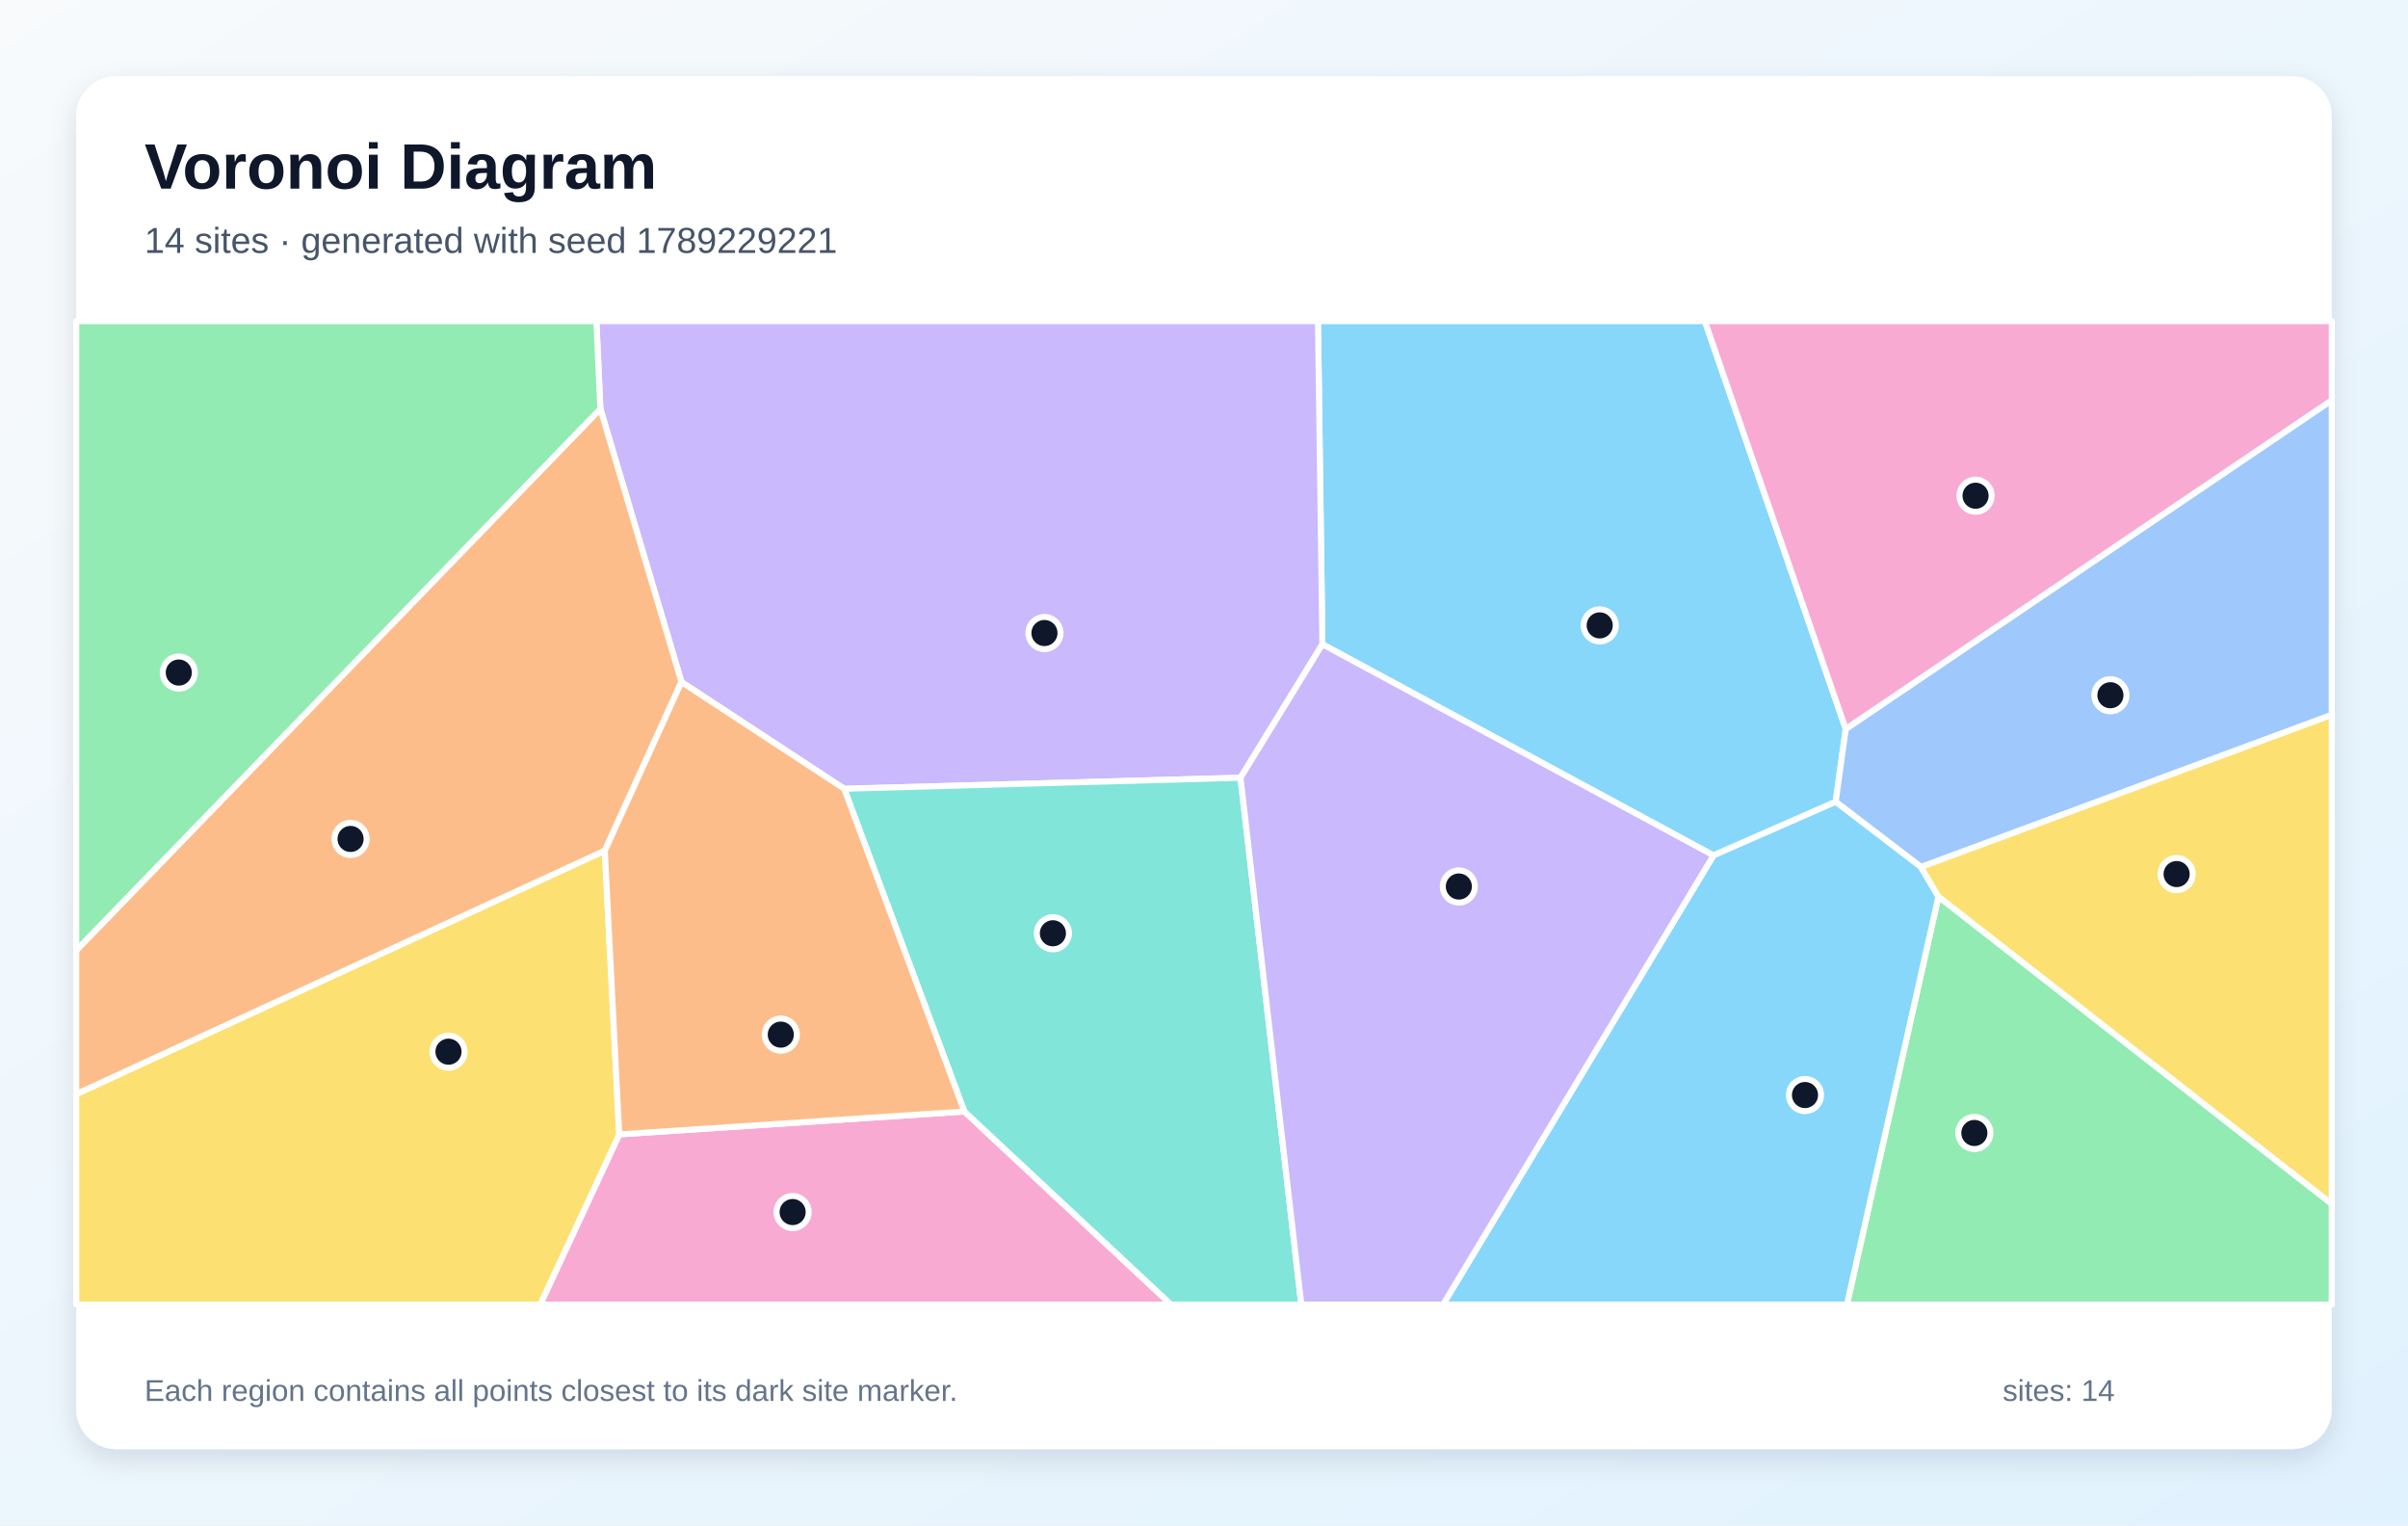
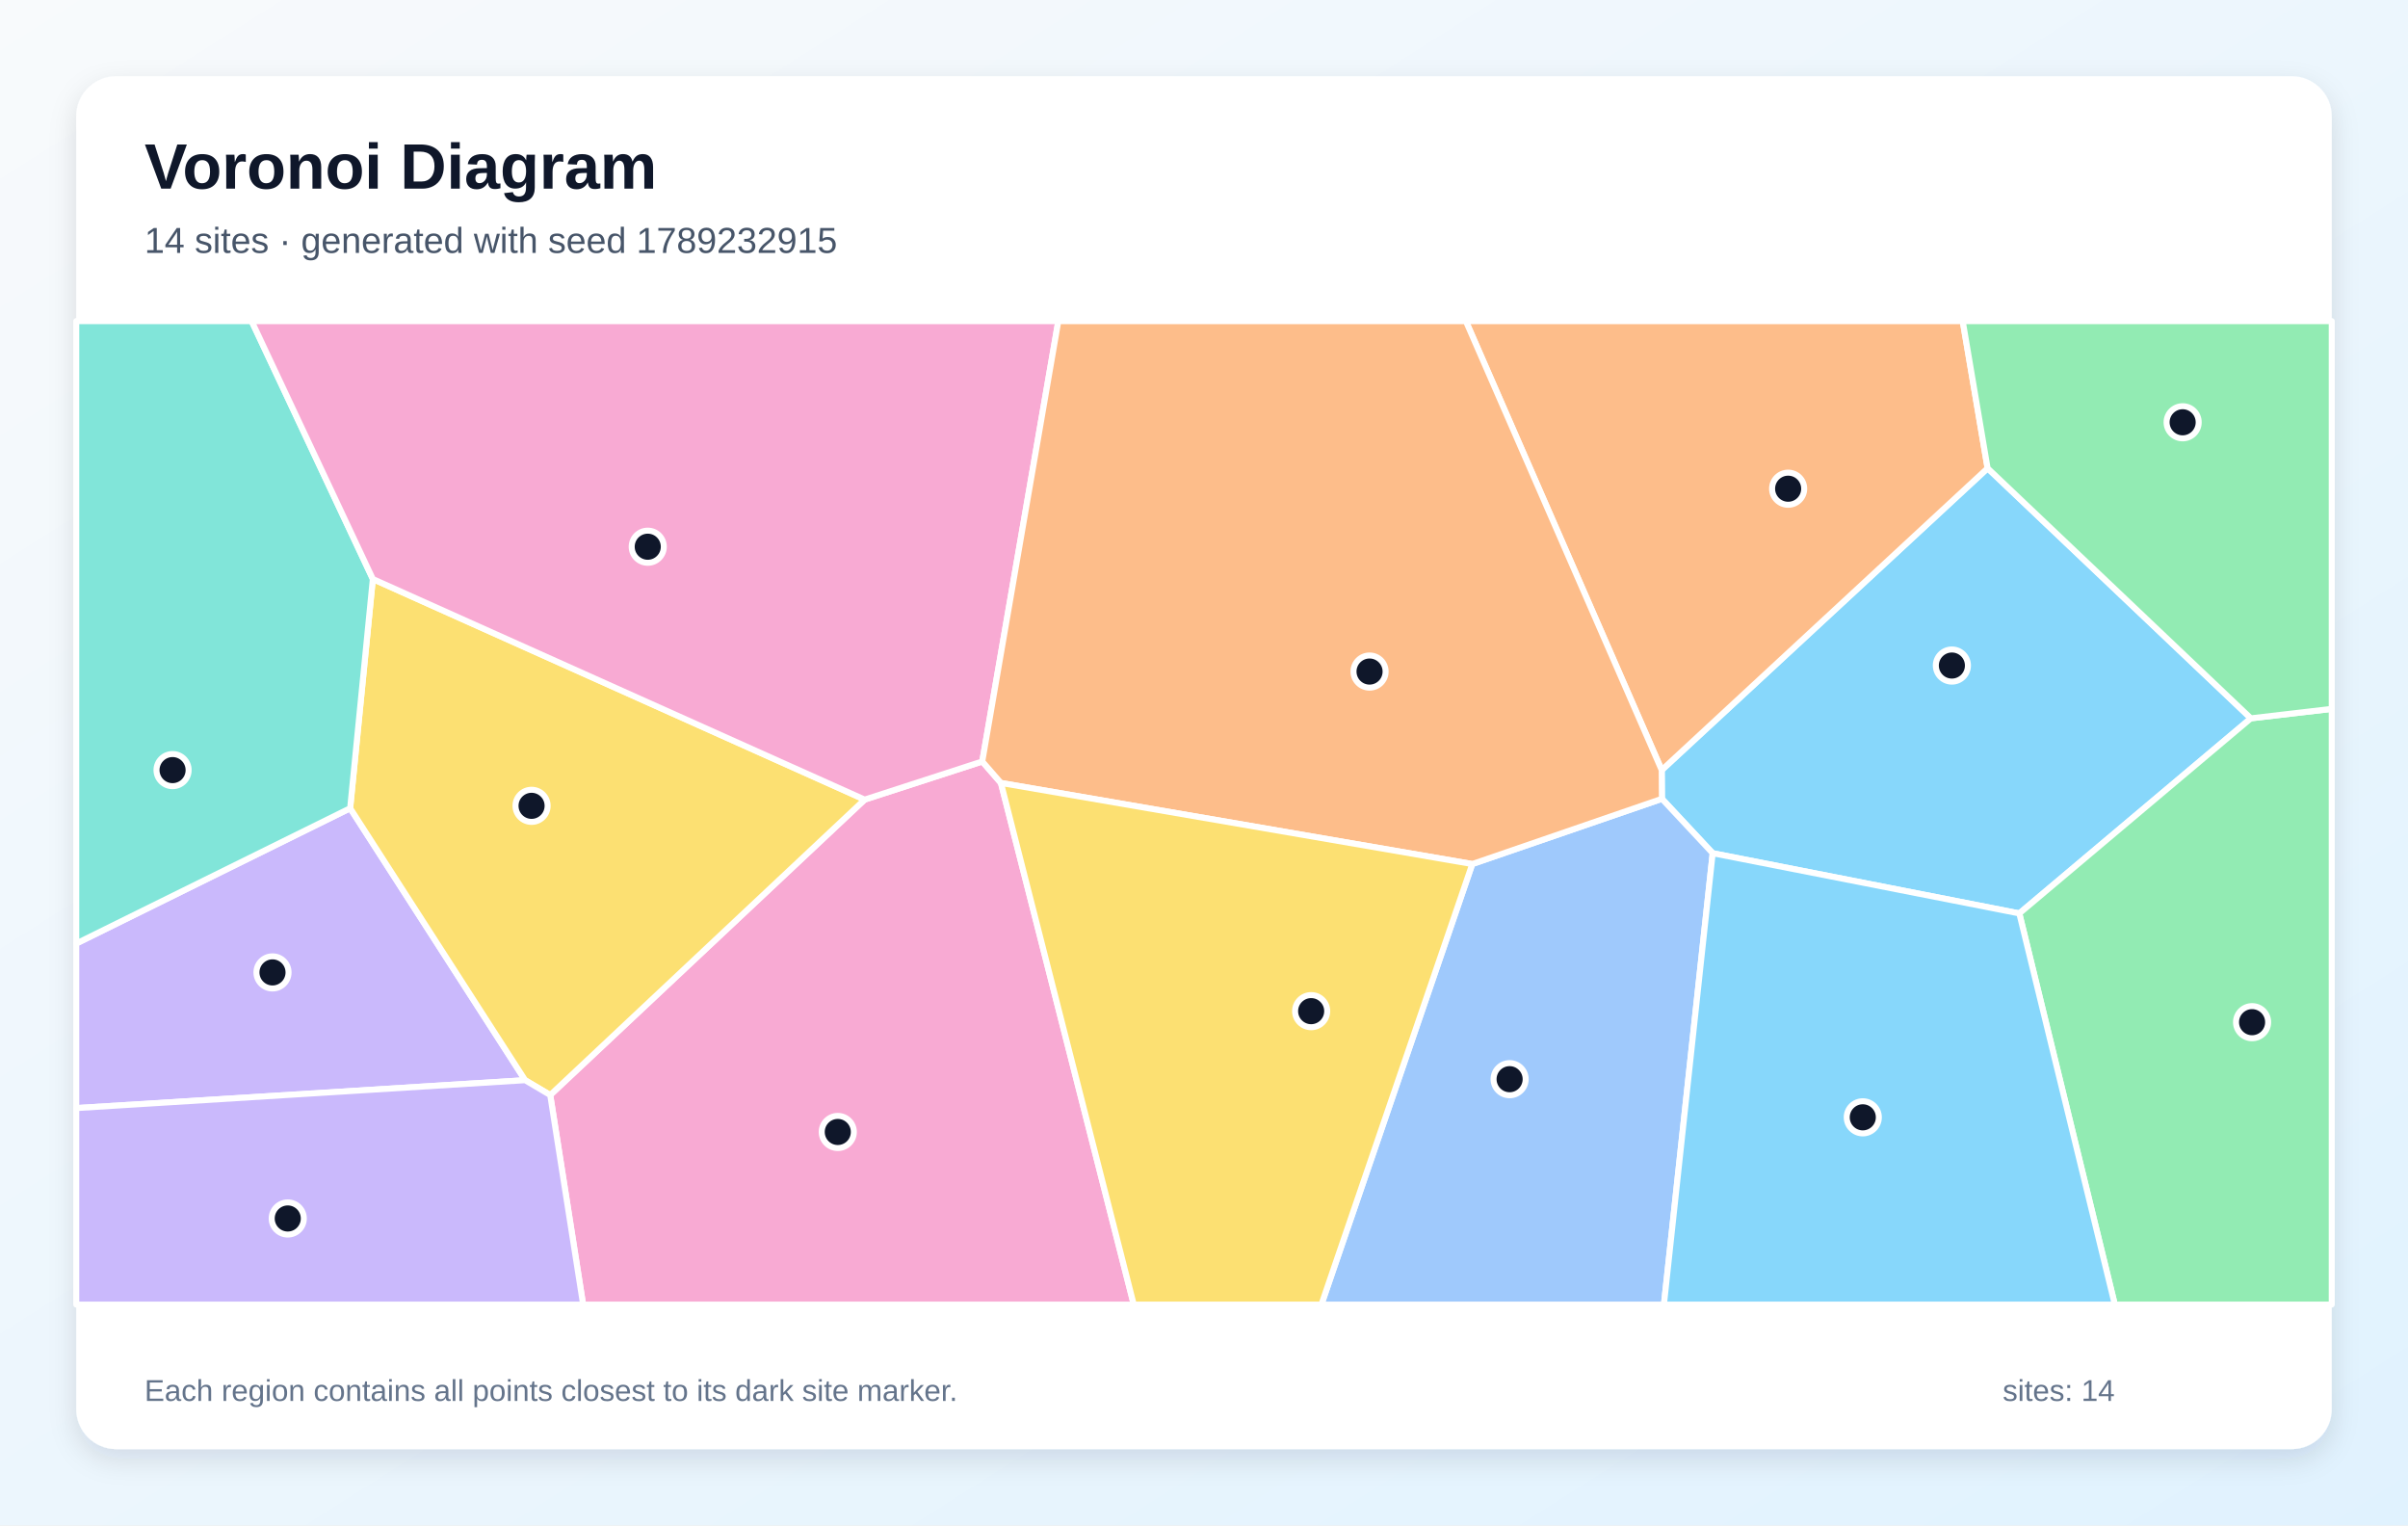
<svg xmlns="http://www.w3.org/2000/svg" width="1200" height="760" viewBox="0 0 1200 760" role="img" aria-labelledby="title description">
  <defs>
    <linearGradient id="background" x1="0" y1="0" x2="1" y2="1">
      <stop stop-color="#F8FAFC" />
      <stop offset="1" stop-color="#E0F2FE" />
    </linearGradient>
    <filter id="shadow" x="-10%" y="-10%" width="120%" height="120%">
      <feDropShadow dx="0" dy="5" stdDeviation="7" flood-color="#0F172A" flood-opacity=".12" />
    </filter>
  </defs>
  <rect width="1200" height="760" fill="url(#background)" />
  <rect x="38" y="38" width="1124" height="684" rx="20" fill="#FFFFFF" filter="url(#shadow)" />
  <g font-family="Arial, sans-serif">
    <text x="72" y="94" font-size="32" font-weight="700" fill="#0F172A">Voronoi Diagram</text>
-     <text x="72" y="126" font-size="18" fill="#475569">14 sites · generated with seed 1789229221</text>
+     <text x="72" y="126" font-size="18" fill="#475569">14 sites · generated with seed 1789232915</text>
  </g>
  <g stroke="#FFFFFF" stroke-width="3" stroke-linejoin="round">
-     <polygon points="919.8,363.2 914.8,399.5 853.9,426.2 659.0,321.0 656.8,160.0 849.6,160.0" fill="#38BDF8" fill-opacity="0.60" />
-     <polygon points="618.2,387.5 420.7,393.0 339.6,339.8 299.2,203.7 297.2,160.0 656.8,160.0 659.0,321.0" fill="#A78BFA" fill-opacity="0.60" />
-     <polygon points="308.6,565.2 480.6,553.8 583.6,650.0 269.2,650.0" fill="#F472B6" fill-opacity="0.60" />
-     <polygon points="301.4,423.9 38.0,545.2 38.0,473.5 299.2,203.7 339.6,339.8" fill="#FB923C" fill-opacity="0.60" />
-     <polygon points="38.0,545.2 301.4,423.9 308.6,565.2 269.2,650.0 38.0,650.0" fill="#FACC15" fill-opacity="0.60" />
-     <polygon points="966.0,446.7 1162.0,599.8 1162.0,650.0 920.4,650.0" fill="#4ADE80" fill-opacity="0.60" />
-     <polygon points="480.6,553.8 420.7,393.0 618.2,387.5 648.5,650.0 583.6,650.0" fill="#2DD4BF" fill-opacity="0.60" />
-     <polygon points="957.3,432.0 914.8,399.5 919.8,363.2 1162.0,199.4 1162.0,356.2" fill="#60A5FA" fill-opacity="0.60" />
-     <polygon points="853.9,426.2 914.8,399.5 957.3,432.0 966.0,446.7 920.4,650.0 719.1,650.0" fill="#38BDF8" fill-opacity="0.60" />
-     <polygon points="618.2,387.5 659.0,321.0 853.9,426.2 719.1,650.0 648.5,650.0" fill="#A78BFA" fill-opacity="0.60" />
-     <polygon points="919.8,363.2 849.6,160.0 1162.0,160.0 1162.0,199.4" fill="#F472B6" fill-opacity="0.60" />
-     <polygon points="480.6,553.8 308.6,565.2 301.4,423.9 339.6,339.8 420.7,393.0" fill="#FB923C" fill-opacity="0.60" />
-     <polygon points="966.0,446.7 957.3,432.0 1162.0,356.2 1162.0,599.8" fill="#FACC15" fill-opacity="0.60" />
-     <polygon points="38.0,473.5 38.0,160.0 297.2,160.0 299.2,203.7" fill="#4ADE80" fill-opacity="0.60" />
+     <polygon points="1121.7,357.9 1006.3,455.1 853.5,425.1 828.2,398.0 828.1,383.7 990.5,233.3" fill="#38BDF8" fill-opacity="0.60" />
+     <polygon points="38.0,552.1 38.0,470.1 174.5,402.7 261.7,538.2" fill="#A78BFA" fill-opacity="0.60" />
+     <polygon points="274.2,545.6 430.9,398.4 489.5,379.4 498.8,390.1 565.0,650.0 290.6,650.0" fill="#F472B6" fill-opacity="0.60" />
+     <polygon points="730.5,160.0 978.1,160.0 990.5,233.3 828.1,383.7" fill="#FB923C" fill-opacity="0.60" />
+     <polygon points="430.9,398.4 274.2,545.6 261.7,538.2 174.5,402.7 185.8,288.5" fill="#FACC15" fill-opacity="0.60" />
+     <polygon points="1006.3,455.1 1121.7,357.9 1162.0,353.2 1162.0,650.0 1053.9,650.0" fill="#4ADE80" fill-opacity="0.60" />
+     <polygon points="185.8,288.5 174.5,402.7 38.0,470.1 38.0,160.0 125.4,160.0" fill="#2DD4BF" fill-opacity="0.60" />
+     <polygon points="733.7,430.5 828.2,398.0 853.5,425.1 829.2,650.0 658.5,650.0" fill="#60A5FA" fill-opacity="0.60" />
+     <polygon points="853.5,425.1 1006.3,455.1 1053.9,650.0 829.2,650.0" fill="#38BDF8" fill-opacity="0.60" />
+     <polygon points="38.0,552.1 261.7,538.2 274.2,545.6 290.6,650.0 38.0,650.0" fill="#A78BFA" fill-opacity="0.60" />
+     <polygon points="489.5,379.4 430.9,398.4 185.8,288.5 125.4,160.0 527.4,160.0" fill="#F472B6" fill-opacity="0.60" />
+     <polygon points="733.7,430.5 498.8,390.1 489.5,379.4 527.4,160.0 730.5,160.0 828.1,383.7 828.2,398.0" fill="#FB923C" fill-opacity="0.60" />
+     <polygon points="498.8,390.1 733.7,430.5 658.5,650.0 565.0,650.0" fill="#FACC15" fill-opacity="0.60" />
+     <polygon points="1121.7,357.9 990.5,233.3 978.1,160.0 1162.0,160.0 1162.0,353.2" fill="#4ADE80" fill-opacity="0.60" />
  </g>
  <g>
-     <circle cx="797.2" cy="311.6" r="8" fill="#0F172A" stroke="#FFFFFF" stroke-width="3" />
-     <circle cx="520.5" cy="315.4" r="8" fill="#0F172A" stroke="#FFFFFF" stroke-width="3" />
-     <circle cx="395.0" cy="603.9" r="8" fill="#0F172A" stroke="#FFFFFF" stroke-width="3" />
-     <circle cx="174.7" cy="418.0" r="8" fill="#0F172A" stroke="#FFFFFF" stroke-width="3" />
-     <circle cx="223.5" cy="524.0" r="8" fill="#0F172A" stroke="#FFFFFF" stroke-width="3" />
-     <circle cx="983.9" cy="564.5" r="8" fill="#0F172A" stroke="#FFFFFF" stroke-width="3" />
-     <circle cx="524.7" cy="465.0" r="8" fill="#0F172A" stroke="#FFFFFF" stroke-width="3" />
-     <circle cx="1051.7" cy="346.4" r="8" fill="#0F172A" stroke="#FFFFFF" stroke-width="3" />
-     <circle cx="899.5" cy="545.6" r="8" fill="#0F172A" stroke="#FFFFFF" stroke-width="3" />
-     <circle cx="727.0" cy="441.7" r="8" fill="#0F172A" stroke="#FFFFFF" stroke-width="3" />
-     <circle cx="984.5" cy="247.0" r="8" fill="#0F172A" stroke="#FFFFFF" stroke-width="3" />
-     <circle cx="389.1" cy="515.5" r="8" fill="#0F172A" stroke="#FFFFFF" stroke-width="3" />
-     <circle cx="1084.7" cy="435.5" r="8" fill="#0F172A" stroke="#FFFFFF" stroke-width="3" />
-     <circle cx="89.1" cy="335.1" r="8" fill="#0F172A" stroke="#FFFFFF" stroke-width="3" />
+     <circle cx="972.7" cy="331.6" r="8" fill="#0F172A" stroke="#FFFFFF" stroke-width="3" />
+     <circle cx="135.8" cy="484.5" r="8" fill="#0F172A" stroke="#FFFFFF" stroke-width="3" />
+     <circle cx="417.5" cy="564.0" r="8" fill="#0F172A" stroke="#FFFFFF" stroke-width="3" />
+     <circle cx="891.1" cy="243.5" r="8" fill="#0F172A" stroke="#FFFFFF" stroke-width="3" />
+     <circle cx="264.9" cy="401.5" r="8" fill="#0F172A" stroke="#FFFFFF" stroke-width="3" />
+     <circle cx="1122.3" cy="509.3" r="8" fill="#0F172A" stroke="#FFFFFF" stroke-width="3" />
+     <circle cx="86.0" cy="383.7" r="8" fill="#0F172A" stroke="#FFFFFF" stroke-width="3" />
+     <circle cx="752.3" cy="537.7" r="8" fill="#0F172A" stroke="#FFFFFF" stroke-width="3" />
+     <circle cx="928.3" cy="556.7" r="8" fill="#0F172A" stroke="#FFFFFF" stroke-width="3" />
+     <circle cx="143.4" cy="607.1" r="8" fill="#0F172A" stroke="#FFFFFF" stroke-width="3" />
+     <circle cx="322.8" cy="272.4" r="8" fill="#0F172A" stroke="#FFFFFF" stroke-width="3" />
+     <circle cx="682.5" cy="334.6" r="8" fill="#0F172A" stroke="#FFFFFF" stroke-width="3" />
+     <circle cx="653.4" cy="503.8" r="8" fill="#0F172A" stroke="#FFFFFF" stroke-width="3" />
+     <circle cx="1087.7" cy="210.4" r="8" fill="#0F172A" stroke="#FFFFFF" stroke-width="3" />
  </g>
  <g font-family="Arial, sans-serif" font-size="15" fill="#64748B">
    <text x="72" y="698">Each region contains all points closest to its dark site marker.</text>
    <text x="998" y="698">sites: 14</text>
  </g>
</svg>
